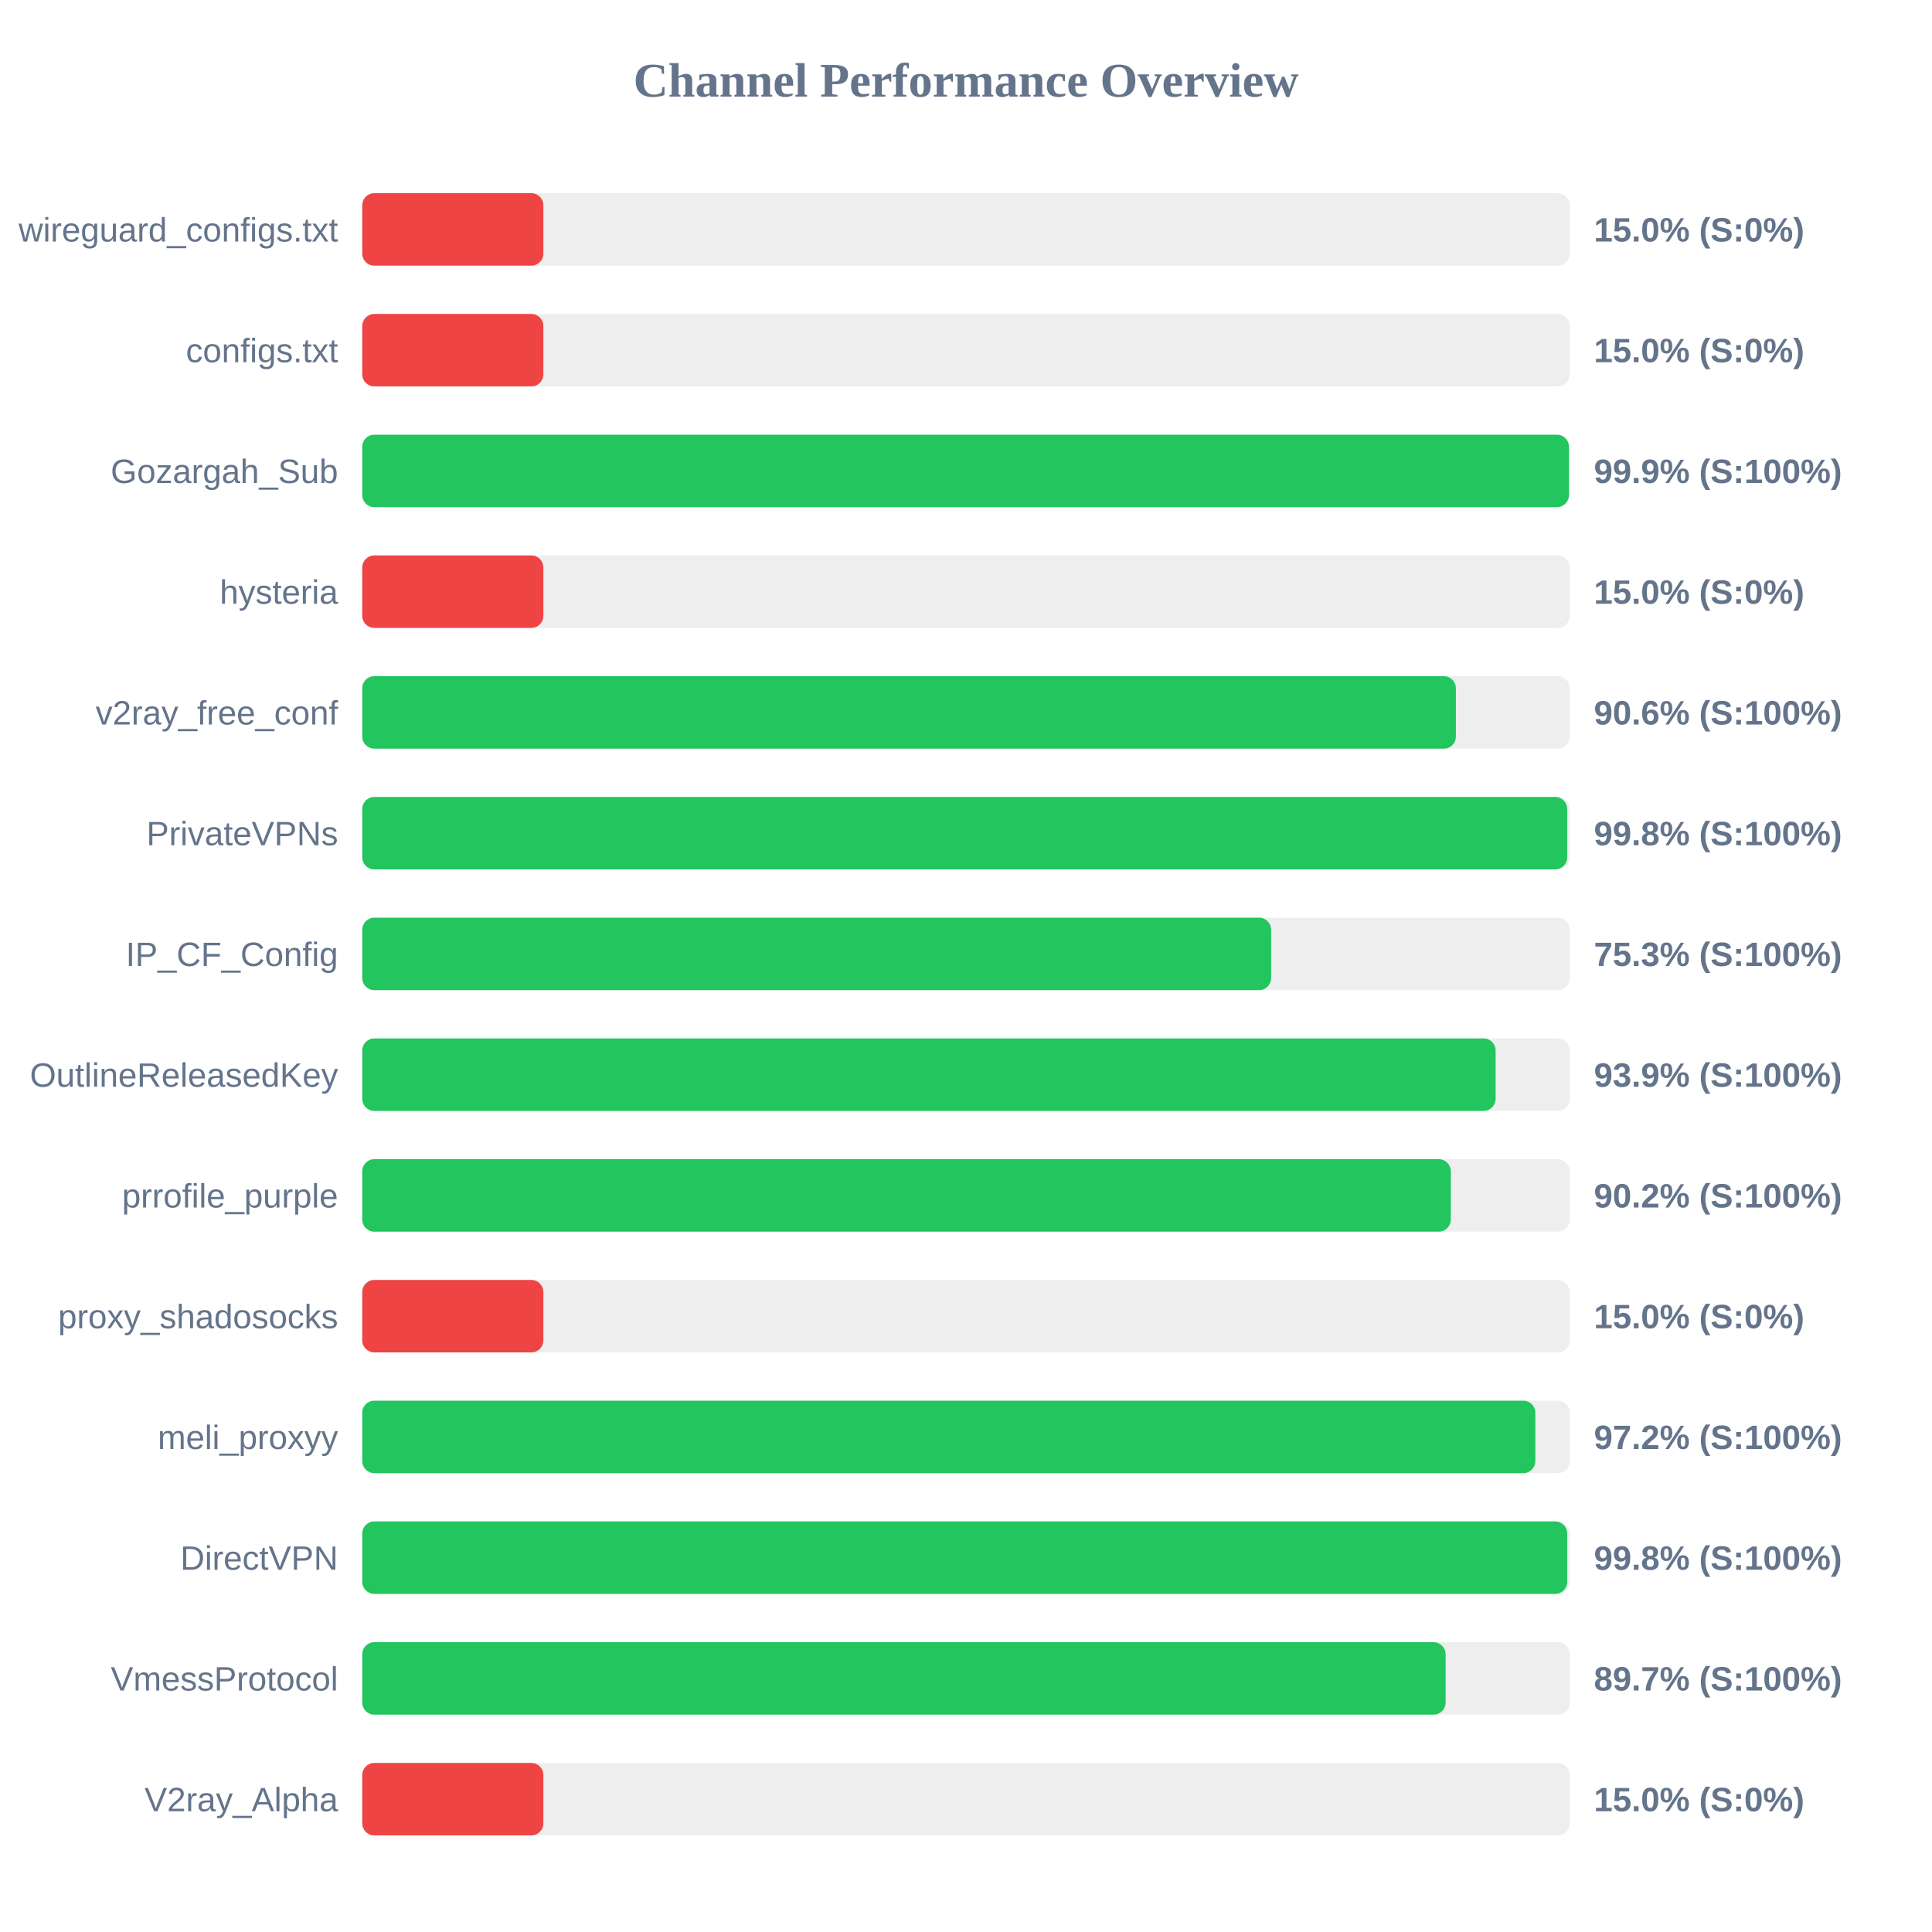
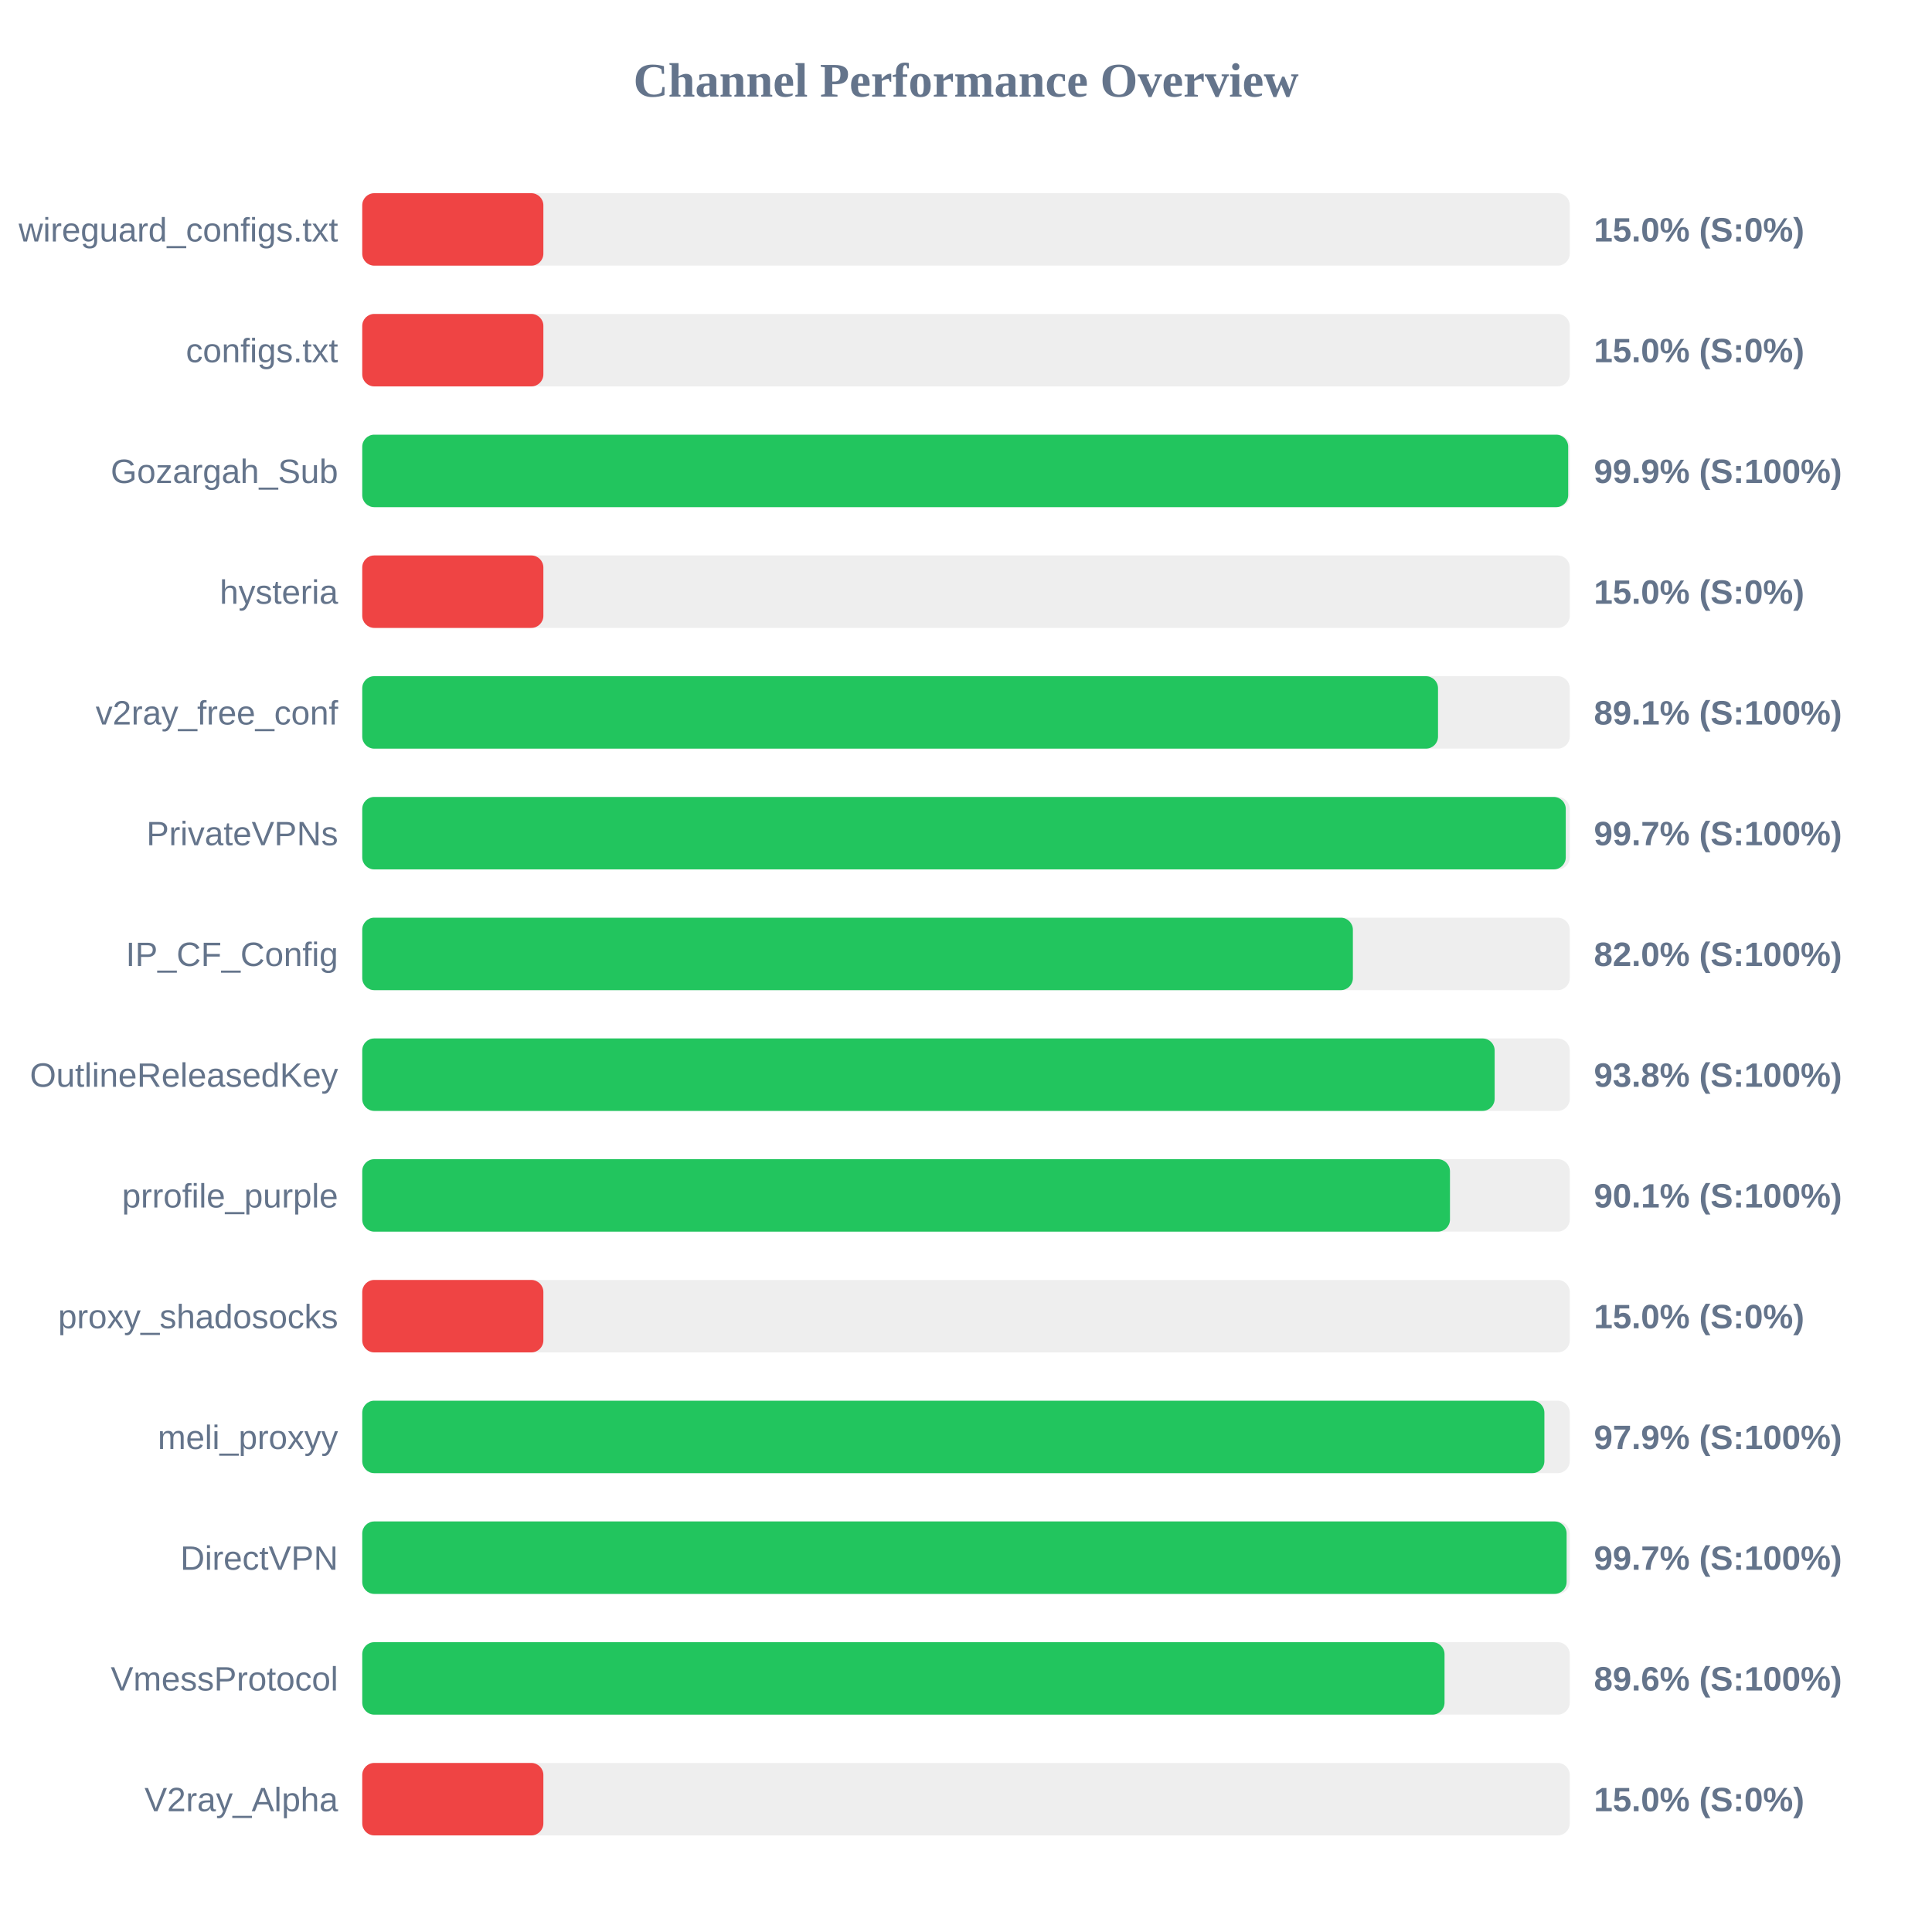
<svg xmlns="http://www.w3.org/2000/svg" width="800" height="800" version="1.1">
  <style>
        .row { font: 14px Arial; fill: #64748b; }
        .score { font: bold 14px Arial; fill: #64748b; }
    </style>
  <text x="400" y="40" text-anchor="middle" font-size="20px" font-weight="bold" fill="#64748b">Channel Performance Overview</text>
  <rect x="150" y="80" width="500" height="30" fill="#eee" rx="5" />
  <rect x="150" y="80" width="75.0" height="30" fill="#ef4444" rx="5" />
  <text x="140" y="100" text-anchor="end" class="row">wireguard_configs.txt</text>
  <text x="660" y="100" text-anchor="start" class="score">15.0% (S:0%)</text>
  <rect x="150" y="130" width="500" height="30" fill="#eee" rx="5" />
  <rect x="150" y="130" width="75.0" height="30" fill="#ef4444" rx="5" />
  <text x="140" y="150" text-anchor="end" class="row">configs.txt</text>
  <text x="660" y="150" text-anchor="start" class="score">15.0% (S:0%)</text>
  <rect x="150" y="180" width="500" height="30" fill="#eee" rx="5" />
-   <rect x="150" y="180" width="499.65" height="30" fill="#22c55e" rx="5" />
+   <rect x="150" y="180" width="499.35" height="30" fill="#22c55e" rx="5" />
  <text x="140" y="200" text-anchor="end" class="row">Gozargah_Sub</text>
  <text x="660" y="200" text-anchor="start" class="score">99.9% (S:100%)</text>
  <rect x="150" y="230" width="500" height="30" fill="#eee" rx="5" />
  <rect x="150" y="230" width="75.0" height="30" fill="#ef4444" rx="5" />
  <text x="140" y="250" text-anchor="end" class="row">hysteria</text>
  <text x="660" y="250" text-anchor="start" class="score">15.0% (S:0%)</text>
  <rect x="150" y="280" width="500" height="30" fill="#eee" rx="5" />
-   <rect x="150" y="280" width="452.85" height="30" fill="#22c55e" rx="5" />
+   <rect x="150" y="280" width="445.45" height="30" fill="#22c55e" rx="5" />
  <text x="140" y="300" text-anchor="end" class="row">v2ray_free_conf</text>
-   <text x="660" y="300" text-anchor="start" class="score">90.6% (S:100%)</text>
+   <text x="660" y="300" text-anchor="start" class="score">89.1% (S:100%)</text>
  <rect x="150" y="330" width="500" height="30" fill="#eee" rx="5" />
-   <rect x="150" y="330" width="498.95" height="30" fill="#22c55e" rx="5" />
+   <rect x="150" y="330" width="498.35" height="30" fill="#22c55e" rx="5" />
  <text x="140" y="350" text-anchor="end" class="row">PrivateVPNs</text>
-   <text x="660" y="350" text-anchor="start" class="score">99.8% (S:100%)</text>
+   <text x="660" y="350" text-anchor="start" class="score">99.7% (S:100%)</text>
  <rect x="150" y="380" width="500" height="30" fill="#eee" rx="5" />
-   <rect x="150" y="380" width="376.35" height="30" fill="#22c55e" rx="5" />
+   <rect x="150" y="380" width="410.2" height="30" fill="#22c55e" rx="5" />
  <text x="140" y="400" text-anchor="end" class="row">IP_CF_Config</text>
-   <text x="660" y="400" text-anchor="start" class="score">75.3% (S:100%)</text>
+   <text x="660" y="400" text-anchor="start" class="score">82.0% (S:100%)</text>
  <rect x="150" y="430" width="500" height="30" fill="#eee" rx="5" />
-   <rect x="150" y="430" width="469.3" height="30" fill="#22c55e" rx="5" />
+   <rect x="150" y="430" width="468.9" height="30" fill="#22c55e" rx="5" />
  <text x="140" y="450" text-anchor="end" class="row">OutlineReleasedKey</text>
-   <text x="660" y="450" text-anchor="start" class="score">93.9% (S:100%)</text>
+   <text x="660" y="450" text-anchor="start" class="score">93.8% (S:100%)</text>
  <rect x="150" y="480" width="500" height="30" fill="#eee" rx="5" />
-   <rect x="150" y="480" width="450.75" height="30" fill="#22c55e" rx="5" />
+   <rect x="150" y="480" width="450.4" height="30" fill="#22c55e" rx="5" />
  <text x="140" y="500" text-anchor="end" class="row">prrofile_purple</text>
-   <text x="660" y="500" text-anchor="start" class="score">90.2% (S:100%)</text>
+   <text x="660" y="500" text-anchor="start" class="score">90.1% (S:100%)</text>
  <rect x="150" y="530" width="500" height="30" fill="#eee" rx="5" />
  <rect x="150" y="530" width="75.0" height="30" fill="#ef4444" rx="5" />
  <text x="140" y="550" text-anchor="end" class="row">proxy_shadosocks</text>
  <text x="660" y="550" text-anchor="start" class="score">15.0% (S:0%)</text>
  <rect x="150" y="580" width="500" height="30" fill="#eee" rx="5" />
-   <rect x="150" y="580" width="485.75" height="30" fill="#22c55e" rx="5" />
+   <rect x="150" y="580" width="489.5" height="30" fill="#22c55e" rx="5" />
  <text x="140" y="600" text-anchor="end" class="row">meli_proxyy</text>
-   <text x="660" y="600" text-anchor="start" class="score">97.2% (S:100%)</text>
+   <text x="660" y="600" text-anchor="start" class="score">97.9% (S:100%)</text>
  <rect x="150" y="630" width="500" height="30" fill="#eee" rx="5" />
-   <rect x="150" y="630" width="498.95" height="30" fill="#22c55e" rx="5" />
+   <rect x="150" y="630" width="498.7" height="30" fill="#22c55e" rx="5" />
  <text x="140" y="650" text-anchor="end" class="row">DirectVPN</text>
-   <text x="660" y="650" text-anchor="start" class="score">99.8% (S:100%)</text>
+   <text x="660" y="650" text-anchor="start" class="score">99.7% (S:100%)</text>
  <rect x="150" y="680" width="500" height="30" fill="#eee" rx="5" />
-   <rect x="150" y="680" width="448.6" height="30" fill="#22c55e" rx="5" />
+   <rect x="150" y="680" width="448.15" height="30" fill="#22c55e" rx="5" />
  <text x="140" y="700" text-anchor="end" class="row">VmessProtocol</text>
-   <text x="660" y="700" text-anchor="start" class="score">89.7% (S:100%)</text>
+   <text x="660" y="700" text-anchor="start" class="score">89.6% (S:100%)</text>
  <rect x="150" y="730" width="500" height="30" fill="#eee" rx="5" />
  <rect x="150" y="730" width="75.0" height="30" fill="#ef4444" rx="5" />
  <text x="140" y="750" text-anchor="end" class="row">V2ray_Alpha</text>
  <text x="660" y="750" text-anchor="start" class="score">15.0% (S:0%)</text>
</svg>
